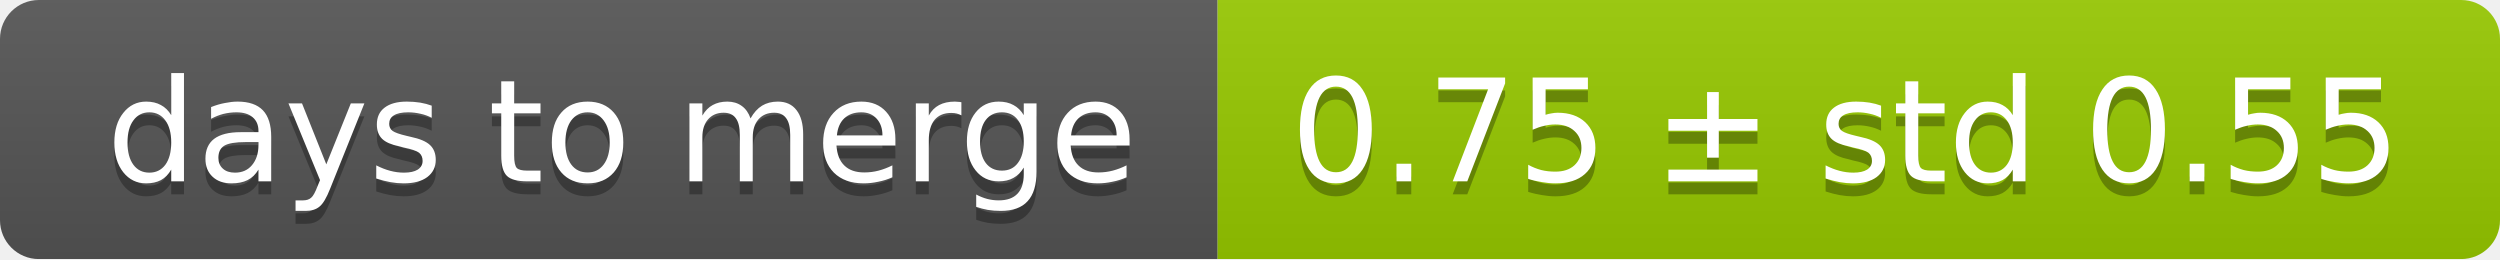
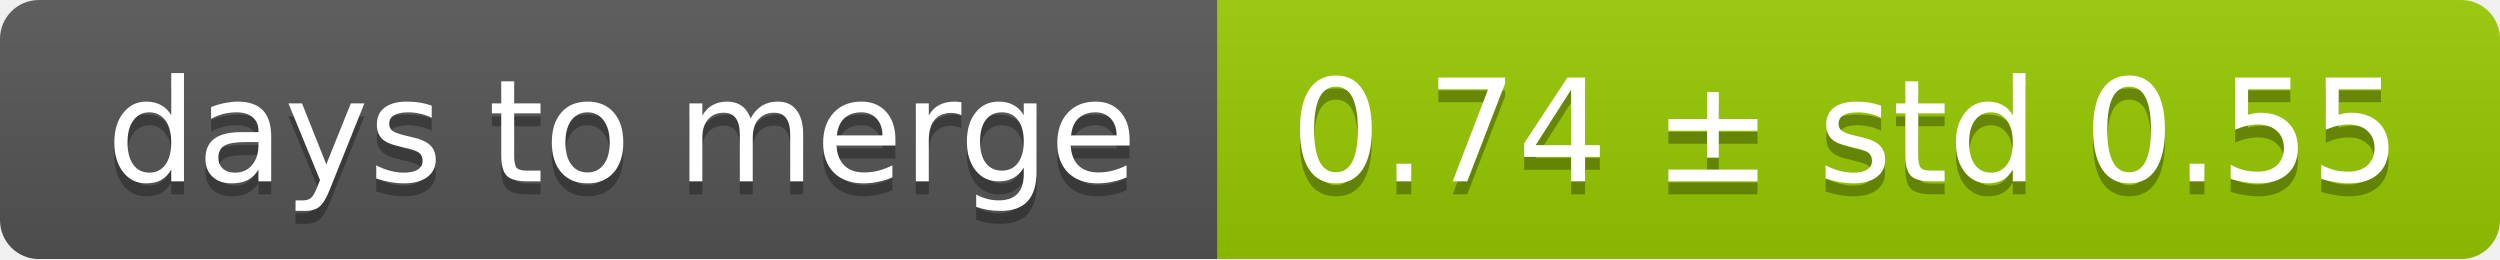
<svg xmlns="http://www.w3.org/2000/svg" width="193" height="20">
  <linearGradient id="smooth" x2="0" y2="100%">
    <stop offset="0" stop-color="#bbb" stop-opacity=".1" />
    <stop offset="1" stop-opacity=".1" />
  </linearGradient>
  <mask id="round">
    <rect width="193" height="20" rx="3" fill="#fff" />
  </mask>
  <g mask="url(#round)">
    <rect width="94" height="20" fill="#555" />
    <rect x="94" width="99" height="20" fill="#97ca00" />
    <rect width="193" height="20" fill="url(#smooth)" />
  </g>
  <g fill="#fff" text-anchor="middle" font-family="DejaVu Sans,Verdana,Geneva,sans-serif" font-size="11">
    <text x="48" y="15" fill="#010101" fill-opacity=".3">days to merge</text>
    <text x="48" y="14">days to merge</text>
-     <text x="142.5" y="15" fill="#010101" fill-opacity=".3">0.75 ± std 0.55</text>
-     <text x="142.5" y="14">0.75 ± std 0.55</text>
+     <text x="142.5" y="15" fill="#010101" fill-opacity=".3">0.74 ± std 0.55</text>
+     <text x="142.5" y="14">0.74 ± std 0.55</text>
  </g>
</svg>
